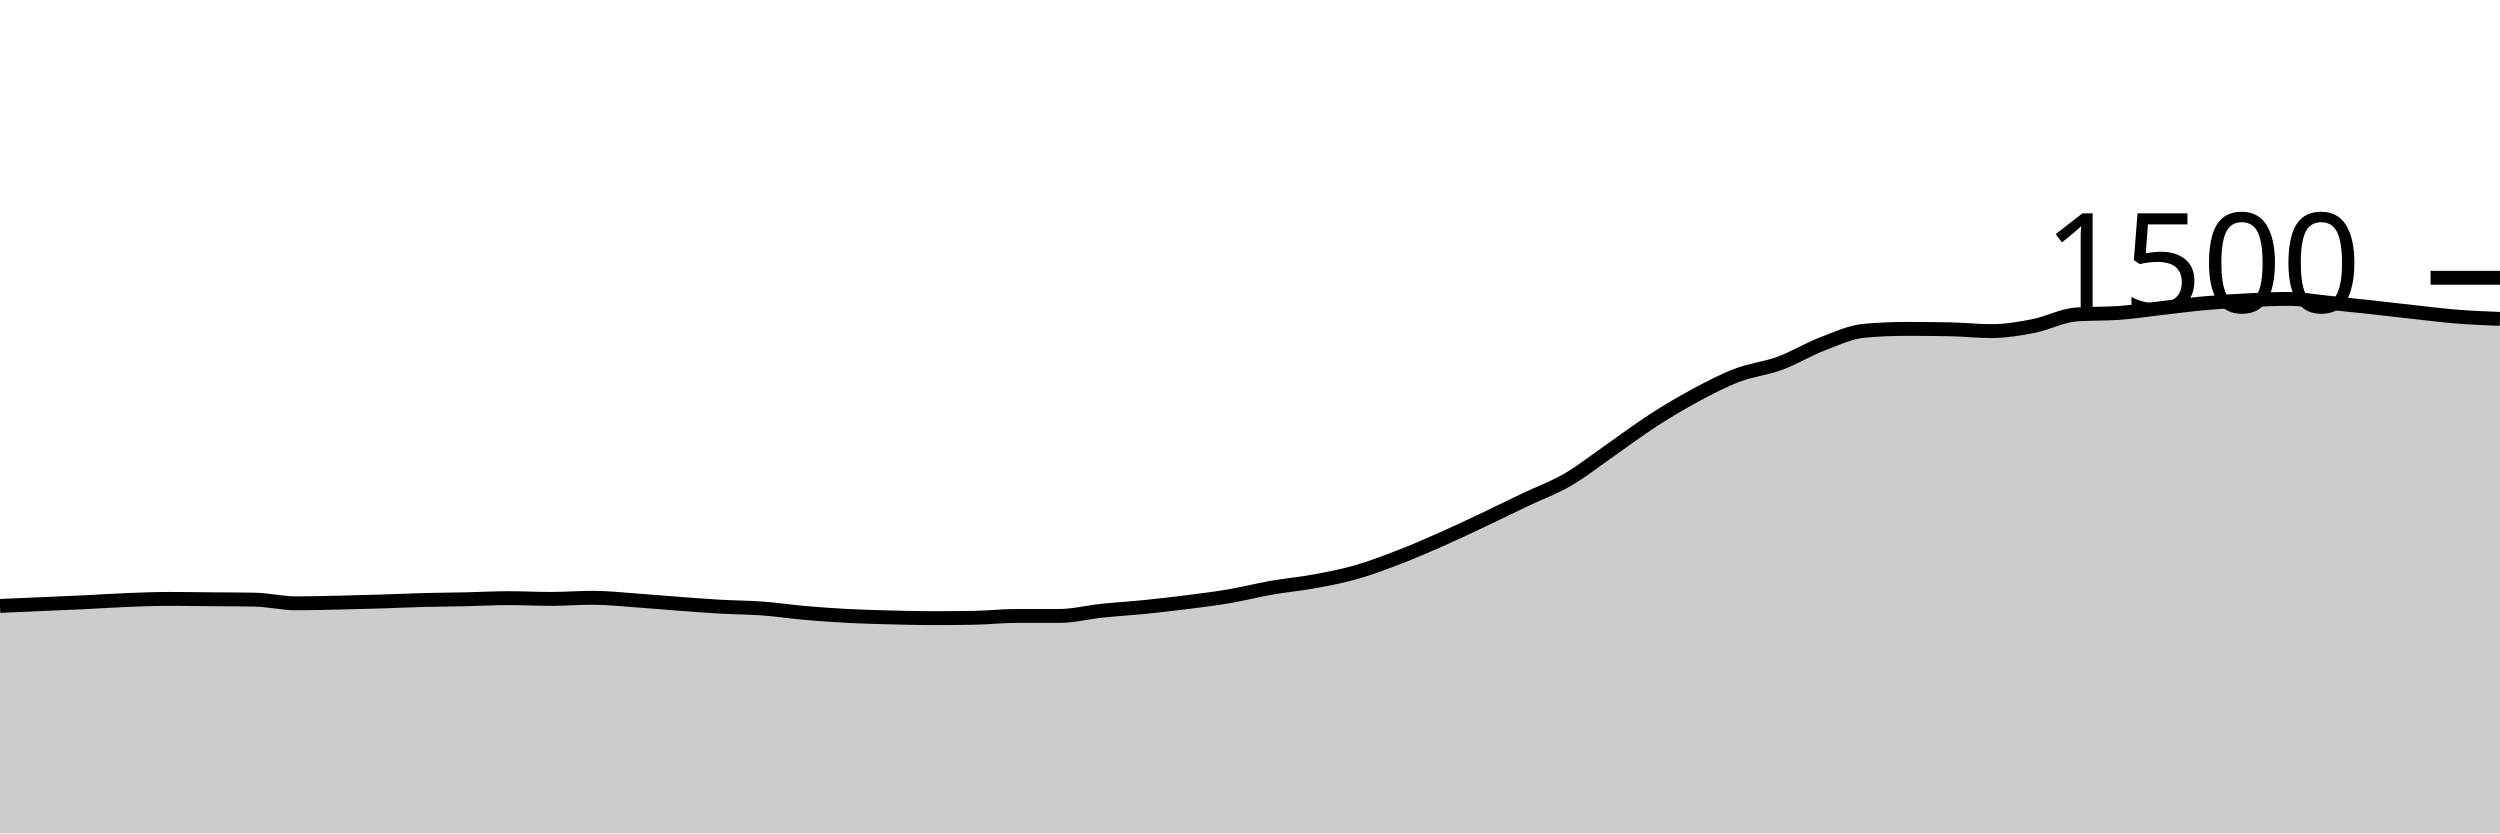
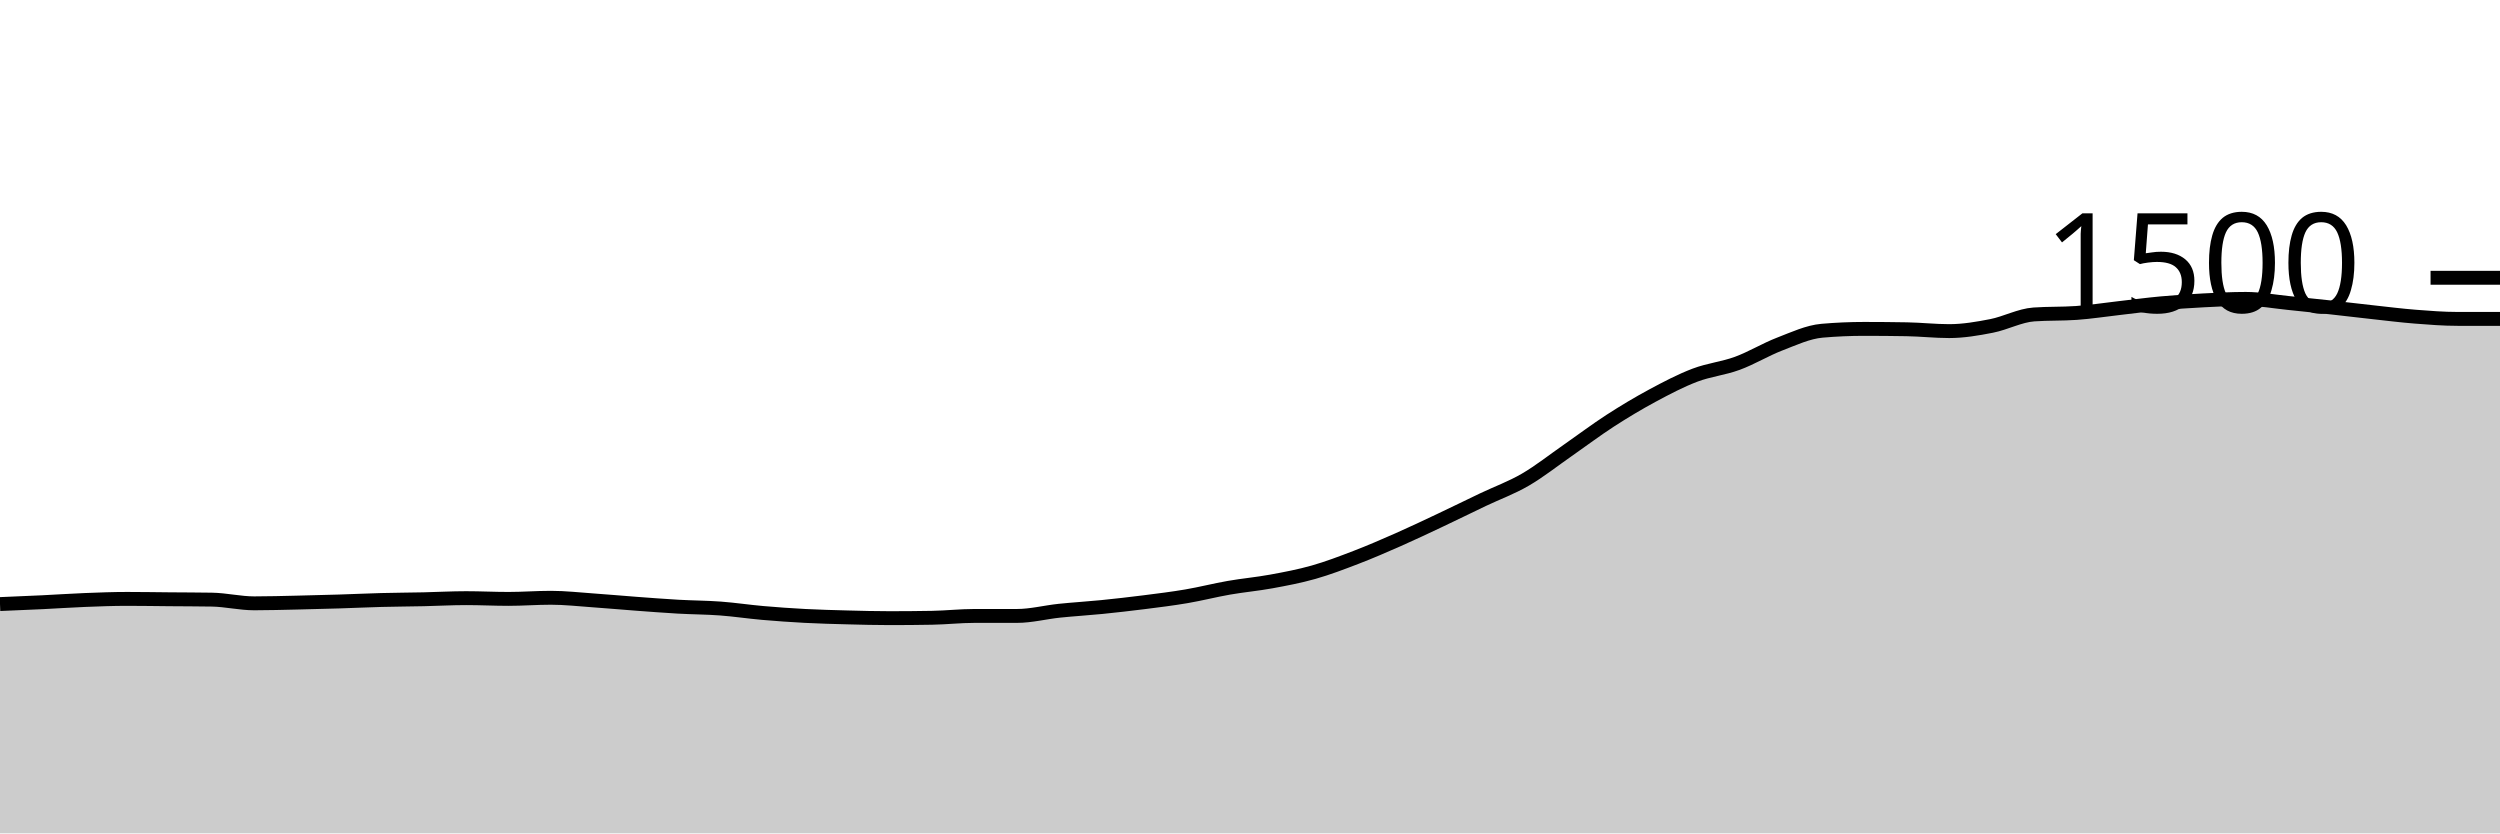
<svg xmlns="http://www.w3.org/2000/svg" viewBox="0 0 180 60">
  <g transform="translate(0,20)">
-     <path class="area" fill="rgba(0, 0, 0, 0.2)" d="M0,23.627C1.017,23.582,2.034,23.538,3.051,23.493C4.068,23.449,5.085,23.409,6.102,23.36C7.119,23.311,8.136,23.24,9.153,23.2C10.169,23.16,11.186,23.12,12.203,23.12C13.22,23.12,14.237,23.138,15.254,23.147C16.271,23.156,17.288,23.156,18.305,23.173C19.322,23.191,20.339,23.44,21.356,23.44C22.373,23.44,23.39,23.409,24.407,23.387C25.424,23.364,26.441,23.338,27.458,23.307C28.475,23.276,29.492,23.227,30.508,23.2C31.525,23.173,32.542,23.169,33.559,23.147C34.576,23.124,35.593,23.067,36.61,23.067C37.627,23.067,38.644,23.12,39.661,23.12C40.678,23.12,41.695,23.04,42.712,23.04C43.729,23.04,44.746,23.156,45.763,23.227C46.78,23.298,47.797,23.391,48.814,23.467C49.831,23.542,50.847,23.622,51.864,23.68C52.881,23.738,53.898,23.738,54.915,23.813C55.932,23.889,56.949,24.044,57.966,24.133C58.983,24.222,60,24.293,61.017,24.347C62.034,24.4,63.051,24.427,64.068,24.453C65.085,24.48,66.102,24.507,67.119,24.507C68.136,24.507,69.153,24.498,70.169,24.48C71.186,24.462,72.203,24.347,73.22,24.347C74.237,24.347,75.254,24.347,76.271,24.347C77.288,24.347,78.305,24.08,79.322,23.973C80.339,23.867,81.356,23.809,82.373,23.707C83.39,23.604,84.407,23.489,85.424,23.36C86.441,23.231,87.458,23.107,88.475,22.933C89.492,22.76,90.508,22.498,91.525,22.32C92.542,22.142,93.559,22.053,94.576,21.867C95.593,21.68,96.61,21.489,97.627,21.2C98.644,20.911,99.661,20.524,100.678,20.133C101.695,19.742,102.712,19.302,103.729,18.853C104.746,18.404,105.763,17.92,106.78,17.44C107.797,16.96,108.814,16.458,109.831,15.973C110.847,15.489,111.864,15.124,112.881,14.533C113.898,13.942,114.915,13.133,115.932,12.427C116.949,11.72,117.966,10.951,118.983,10.293C120,9.636,121.017,9.027,122.034,8.48C123.051,7.933,124.068,7.4,125.085,7.013C126.102,6.627,127.119,6.533,128.136,6.16C129.153,5.787,130.169,5.164,131.186,4.773C132.203,4.382,133.22,3.902,134.237,3.813C135.254,3.724,136.271,3.68,137.288,3.68C138.305,3.68,139.322,3.689,140.339,3.707C141.356,3.724,142.373,3.84,143.39,3.84C144.407,3.84,145.424,3.667,146.441,3.467C147.458,3.267,148.475,2.711,149.492,2.64C150.508,2.569,151.525,2.604,152.542,2.533C153.559,2.462,154.576,2.302,155.593,2.187C156.61,2.071,157.627,1.933,158.644,1.84C159.661,1.747,160.678,1.68,161.695,1.627C162.712,1.573,163.729,1.52,164.746,1.52C165.763,1.52,166.78,1.711,167.797,1.813C168.814,1.916,169.831,2.022,170.847,2.133C171.864,2.244,172.881,2.369,173.898,2.48C174.915,2.591,175.932,2.72,176.949,2.8C177.966,2.88,178.983,2.92,180,2.96L180,40C178.983,40,177.966,40,176.949,40C175.932,40,174.915,40,173.898,40C172.881,40,171.864,40,170.847,40C169.831,40,168.814,40,167.797,40C166.78,40,165.763,40,164.746,40C163.729,40,162.712,40,161.695,40C160.678,40,159.661,40,158.644,40C157.627,40,156.61,40,155.593,40C154.576,40,153.559,40,152.542,40C151.525,40,150.508,40,149.492,40C148.475,40,147.458,40,146.441,40C145.424,40,144.407,40,143.39,40C142.373,40,141.356,40,140.339,40C139.322,40,138.305,40,137.288,40C136.271,40,135.254,40,134.237,40C133.22,40,132.203,40,131.186,40C130.169,40,129.153,40,128.136,40C127.119,40,126.102,40,125.085,40C124.068,40,123.051,40,122.034,40C121.017,40,120,40,118.983,40C117.966,40,116.949,40,115.932,40C114.915,40,113.898,40,112.881,40C111.864,40,110.847,40,109.831,40C108.814,40,107.797,40,106.78,40C105.763,40,104.746,40,103.729,40C102.712,40,101.695,40,100.678,40C99.661,40,98.644,40,97.627,40C96.61,40,95.593,40,94.576,40C93.559,40,92.542,40,91.525,40C90.508,40,89.492,40,88.475,40C87.458,40,86.441,40,85.424,40C84.407,40,83.39,40,82.373,40C81.356,40,80.339,40,79.322,40C78.305,40,77.288,40,76.271,40C75.254,40,74.237,40,73.22,40C72.203,40,71.186,40,70.169,40C69.153,40,68.136,40,67.119,40C66.102,40,65.085,40,64.068,40C63.051,40,62.034,40,61.017,40C60,40,58.983,40,57.966,40C56.949,40,55.932,40,54.915,40C53.898,40,52.881,40,51.864,40C50.847,40,49.831,40,48.814,40C47.797,40,46.78,40,45.763,40C44.746,40,43.729,40,42.712,40C41.695,40,40.678,40,39.661,40C38.644,40,37.627,40,36.61,40C35.593,40,34.576,40,33.559,40C32.542,40,31.525,40,30.508,40C29.492,40,28.475,40,27.458,40C26.441,40,25.424,40,24.407,40C23.39,40,22.373,40,21.356,40C20.339,40,19.322,40,18.305,40C17.288,40,16.271,40,15.254,40C14.237,40,13.22,40,12.203,40C11.186,40,10.169,40,9.153,40C8.136,40,7.119,40,6.102,40C5.085,40,4.068,40,3.051,40C2.034,40,1.017,40,0,40Z" />
-     <path class="line" stroke="black" fill="none" d="M0,23.627C1.017,23.582,2.034,23.538,3.051,23.493C4.068,23.449,5.085,23.409,6.102,23.36C7.119,23.311,8.136,23.24,9.153,23.2C10.169,23.16,11.186,23.12,12.203,23.12C13.22,23.12,14.237,23.138,15.254,23.147C16.271,23.156,17.288,23.156,18.305,23.173C19.322,23.191,20.339,23.44,21.356,23.44C22.373,23.44,23.39,23.409,24.407,23.387C25.424,23.364,26.441,23.338,27.458,23.307C28.475,23.276,29.492,23.227,30.508,23.2C31.525,23.173,32.542,23.169,33.559,23.147C34.576,23.124,35.593,23.067,36.61,23.067C37.627,23.067,38.644,23.12,39.661,23.12C40.678,23.12,41.695,23.04,42.712,23.04C43.729,23.04,44.746,23.156,45.763,23.227C46.78,23.298,47.797,23.391,48.814,23.467C49.831,23.542,50.847,23.622,51.864,23.68C52.881,23.738,53.898,23.738,54.915,23.813C55.932,23.889,56.949,24.044,57.966,24.133C58.983,24.222,60,24.293,61.017,24.347C62.034,24.4,63.051,24.427,64.068,24.453C65.085,24.48,66.102,24.507,67.119,24.507C68.136,24.507,69.153,24.498,70.169,24.48C71.186,24.462,72.203,24.347,73.22,24.347C74.237,24.347,75.254,24.347,76.271,24.347C77.288,24.347,78.305,24.08,79.322,23.973C80.339,23.867,81.356,23.809,82.373,23.707C83.39,23.604,84.407,23.489,85.424,23.36C86.441,23.231,87.458,23.107,88.475,22.933C89.492,22.76,90.508,22.498,91.525,22.32C92.542,22.142,93.559,22.053,94.576,21.867C95.593,21.68,96.61,21.489,97.627,21.2C98.644,20.911,99.661,20.524,100.678,20.133C101.695,19.742,102.712,19.302,103.729,18.853C104.746,18.404,105.763,17.92,106.78,17.44C107.797,16.96,108.814,16.458,109.831,15.973C110.847,15.489,111.864,15.124,112.881,14.533C113.898,13.942,114.915,13.133,115.932,12.427C116.949,11.72,117.966,10.951,118.983,10.293C120,9.636,121.017,9.027,122.034,8.48C123.051,7.933,124.068,7.4,125.085,7.013C126.102,6.627,127.119,6.533,128.136,6.16C129.153,5.787,130.169,5.164,131.186,4.773C132.203,4.382,133.22,3.902,134.237,3.813C135.254,3.724,136.271,3.68,137.288,3.68C138.305,3.68,139.322,3.689,140.339,3.707C141.356,3.724,142.373,3.84,143.39,3.84C144.407,3.84,145.424,3.667,146.441,3.467C147.458,3.267,148.475,2.711,149.492,2.64C150.508,2.569,151.525,2.604,152.542,2.533C153.559,2.462,154.576,2.302,155.593,2.187C156.61,2.071,157.627,1.933,158.644,1.84C159.661,1.747,160.678,1.68,161.695,1.627C162.712,1.573,163.729,1.52,164.746,1.52C165.763,1.52,166.78,1.711,167.797,1.813C168.814,1.916,169.831,2.022,170.847,2.133C171.864,2.244,172.881,2.369,173.898,2.48C174.915,2.591,175.932,2.72,176.949,2.8C177.966,2.88,178.983,2.92,180,2.96" />
+     <path class="area" fill="rgba(0, 0, 0, 0.2)" d="M0,23.493C1.017,23.451,2.034,23.409,3.051,23.36C4.068,23.311,5.085,23.24,6.102,23.2C7.119,23.16,8.136,23.12,9.153,23.12C10.169,23.12,11.186,23.138,12.203,23.147C13.22,23.156,14.237,23.156,15.254,23.173C16.271,23.191,17.288,23.44,18.305,23.44C19.322,23.44,20.339,23.409,21.356,23.387C22.373,23.364,23.39,23.338,24.407,23.307C25.424,23.276,26.441,23.227,27.458,23.2C28.475,23.173,29.492,23.169,30.508,23.147C31.525,23.124,32.542,23.067,33.559,23.067C34.576,23.067,35.593,23.12,36.61,23.12C37.627,23.12,38.644,23.04,39.661,23.04C40.678,23.04,41.695,23.156,42.712,23.227C43.729,23.298,44.746,23.391,45.763,23.467C46.78,23.542,47.797,23.622,48.814,23.68C49.831,23.738,50.847,23.738,51.864,23.813C52.881,23.889,53.898,24.044,54.915,24.133C55.932,24.222,56.949,24.293,57.966,24.347C58.983,24.4,60,24.427,61.017,24.453C62.034,24.48,63.051,24.507,64.068,24.507C65.085,24.507,66.102,24.498,67.119,24.48C68.136,24.462,69.153,24.347,70.169,24.347C71.186,24.347,72.203,24.347,73.22,24.347C74.237,24.347,75.254,24.08,76.271,23.973C77.288,23.867,78.305,23.809,79.322,23.707C80.339,23.604,81.356,23.489,82.373,23.36C83.39,23.231,84.407,23.107,85.424,22.933C86.441,22.76,87.458,22.498,88.475,22.32C89.492,22.142,90.508,22.053,91.525,21.867C92.542,21.68,93.559,21.489,94.576,21.2C95.593,20.911,96.61,20.524,97.627,20.133C98.644,19.742,99.661,19.302,100.678,18.853C101.695,18.404,102.712,17.92,103.729,17.44C104.746,16.96,105.763,16.458,106.78,15.973C107.797,15.489,108.814,15.124,109.831,14.533C110.847,13.942,111.864,13.133,112.881,12.427C113.898,11.72,114.915,10.951,115.932,10.293C116.949,9.636,117.966,9.027,118.983,8.48C120,7.933,121.017,7.4,122.034,7.013C123.051,6.627,124.068,6.533,125.085,6.16C126.102,5.787,127.119,5.164,128.136,4.773C129.153,4.382,130.169,3.902,131.186,3.813C132.203,3.724,133.22,3.68,134.237,3.68C135.254,3.68,136.271,3.689,137.288,3.707C138.305,3.724,139.322,3.84,140.339,3.84C141.356,3.84,142.373,3.667,143.39,3.467C144.407,3.267,145.424,2.711,146.441,2.64C147.458,2.569,148.475,2.604,149.492,2.533C150.508,2.462,151.525,2.302,152.542,2.187C153.559,2.071,154.576,1.933,155.593,1.84C156.61,1.747,157.627,1.68,158.644,1.627C159.661,1.573,160.678,1.52,161.695,1.52C162.712,1.52,163.729,1.711,164.746,1.813C165.763,1.916,166.78,2.022,167.797,2.133C168.814,2.244,169.831,2.369,170.847,2.48C171.864,2.591,172.881,2.72,173.898,2.8C174.915,2.88,175.932,2.96,176.949,2.96C177.966,2.96,178.983,2.96,180,2.96L180,40C178.983,40,177.966,40,176.949,40C175.932,40,174.915,40,173.898,40C172.881,40,171.864,40,170.847,40C169.831,40,168.814,40,167.797,40C166.78,40,165.763,40,164.746,40C163.729,40,162.712,40,161.695,40C160.678,40,159.661,40,158.644,40C157.627,40,156.61,40,155.593,40C154.576,40,153.559,40,152.542,40C151.525,40,150.508,40,149.492,40C148.475,40,147.458,40,146.441,40C145.424,40,144.407,40,143.39,40C142.373,40,141.356,40,140.339,40C139.322,40,138.305,40,137.288,40C136.271,40,135.254,40,134.237,40C133.22,40,132.203,40,131.186,40C130.169,40,129.153,40,128.136,40C127.119,40,126.102,40,125.085,40C124.068,40,123.051,40,122.034,40C121.017,40,120,40,118.983,40C117.966,40,116.949,40,115.932,40C114.915,40,113.898,40,112.881,40C111.864,40,110.847,40,109.831,40C108.814,40,107.797,40,106.78,40C105.763,40,104.746,40,103.729,40C102.712,40,101.695,40,100.678,40C99.661,40,98.644,40,97.627,40C96.61,40,95.593,40,94.576,40C93.559,40,92.542,40,91.525,40C90.508,40,89.492,40,88.475,40C87.458,40,86.441,40,85.424,40C84.407,40,83.39,40,82.373,40C81.356,40,80.339,40,79.322,40C78.305,40,77.288,40,76.271,40C75.254,40,74.237,40,73.22,40C72.203,40,71.186,40,70.169,40C69.153,40,68.136,40,67.119,40C66.102,40,65.085,40,64.068,40C63.051,40,62.034,40,61.017,40C60,40,58.983,40,57.966,40C56.949,40,55.932,40,54.915,40C53.898,40,52.881,40,51.864,40C50.847,40,49.831,40,48.814,40C47.797,40,46.78,40,45.763,40C44.746,40,43.729,40,42.712,40C41.695,40,40.678,40,39.661,40C38.644,40,37.627,40,36.61,40C35.593,40,34.576,40,33.559,40C32.542,40,31.525,40,30.508,40C29.492,40,28.475,40,27.458,40C26.441,40,25.424,40,24.407,40C23.39,40,22.373,40,21.356,40C20.339,40,19.322,40,18.305,40C17.288,40,16.271,40,15.254,40C14.237,40,13.22,40,12.203,40C11.186,40,10.169,40,9.153,40C8.136,40,7.119,40,6.102,40C5.085,40,4.068,40,3.051,40C2.034,40,1.017,40,0,40Z" />
+     <path class="line" stroke="black" fill="none" d="M0,23.493C1.017,23.451,2.034,23.409,3.051,23.36C4.068,23.311,5.085,23.24,6.102,23.2C7.119,23.16,8.136,23.12,9.153,23.12C10.169,23.12,11.186,23.138,12.203,23.147C13.22,23.156,14.237,23.156,15.254,23.173C16.271,23.191,17.288,23.44,18.305,23.44C19.322,23.44,20.339,23.409,21.356,23.387C22.373,23.364,23.39,23.338,24.407,23.307C25.424,23.276,26.441,23.227,27.458,23.2C28.475,23.173,29.492,23.169,30.508,23.147C31.525,23.124,32.542,23.067,33.559,23.067C34.576,23.067,35.593,23.12,36.61,23.12C37.627,23.12,38.644,23.04,39.661,23.04C40.678,23.04,41.695,23.156,42.712,23.227C43.729,23.298,44.746,23.391,45.763,23.467C46.78,23.542,47.797,23.622,48.814,23.68C49.831,23.738,50.847,23.738,51.864,23.813C52.881,23.889,53.898,24.044,54.915,24.133C55.932,24.222,56.949,24.293,57.966,24.347C58.983,24.4,60,24.427,61.017,24.453C62.034,24.48,63.051,24.507,64.068,24.507C65.085,24.507,66.102,24.498,67.119,24.48C68.136,24.462,69.153,24.347,70.169,24.347C71.186,24.347,72.203,24.347,73.22,24.347C74.237,24.347,75.254,24.08,76.271,23.973C77.288,23.867,78.305,23.809,79.322,23.707C80.339,23.604,81.356,23.489,82.373,23.36C83.39,23.231,84.407,23.107,85.424,22.933C86.441,22.76,87.458,22.498,88.475,22.32C89.492,22.142,90.508,22.053,91.525,21.867C92.542,21.68,93.559,21.489,94.576,21.2C95.593,20.911,96.61,20.524,97.627,20.133C98.644,19.742,99.661,19.302,100.678,18.853C101.695,18.404,102.712,17.92,103.729,17.44C104.746,16.96,105.763,16.458,106.78,15.973C107.797,15.489,108.814,15.124,109.831,14.533C110.847,13.942,111.864,13.133,112.881,12.427C113.898,11.72,114.915,10.951,115.932,10.293C116.949,9.636,117.966,9.027,118.983,8.48C120,7.933,121.017,7.4,122.034,7.013C123.051,6.627,124.068,6.533,125.085,6.16C126.102,5.787,127.119,5.164,128.136,4.773C129.153,4.382,130.169,3.902,131.186,3.813C132.203,3.724,133.22,3.68,134.237,3.68C135.254,3.68,136.271,3.689,137.288,3.707C138.305,3.724,139.322,3.84,140.339,3.84C141.356,3.84,142.373,3.667,143.39,3.467C144.407,3.267,145.424,2.711,146.441,2.64C147.458,2.569,148.475,2.604,149.492,2.533C150.508,2.462,151.525,2.302,152.542,2.187C153.559,2.071,154.576,1.933,155.593,1.84C156.61,1.747,157.627,1.68,158.644,1.627C159.661,1.573,160.678,1.52,161.695,1.52C162.712,1.52,163.729,1.711,164.746,1.813C165.763,1.916,166.78,2.022,167.797,2.133C168.814,2.244,169.831,2.369,170.847,2.48C171.864,2.591,172.881,2.72,173.898,2.8C174.915,2.88,175.932,2.96,176.949,2.96C177.966,2.96,178.983,2.96,180,2.96" />
    <path class="axis-ceiling" stroke-width="1" stroke="black" fill="none" d="M175,0L180,0" />
    <text class="axis-ceiling-label" font-family="sans-serif" text-anchor="end" font-size="10px" x="170" y="2.5">1500</text>
  </g>
</svg>
